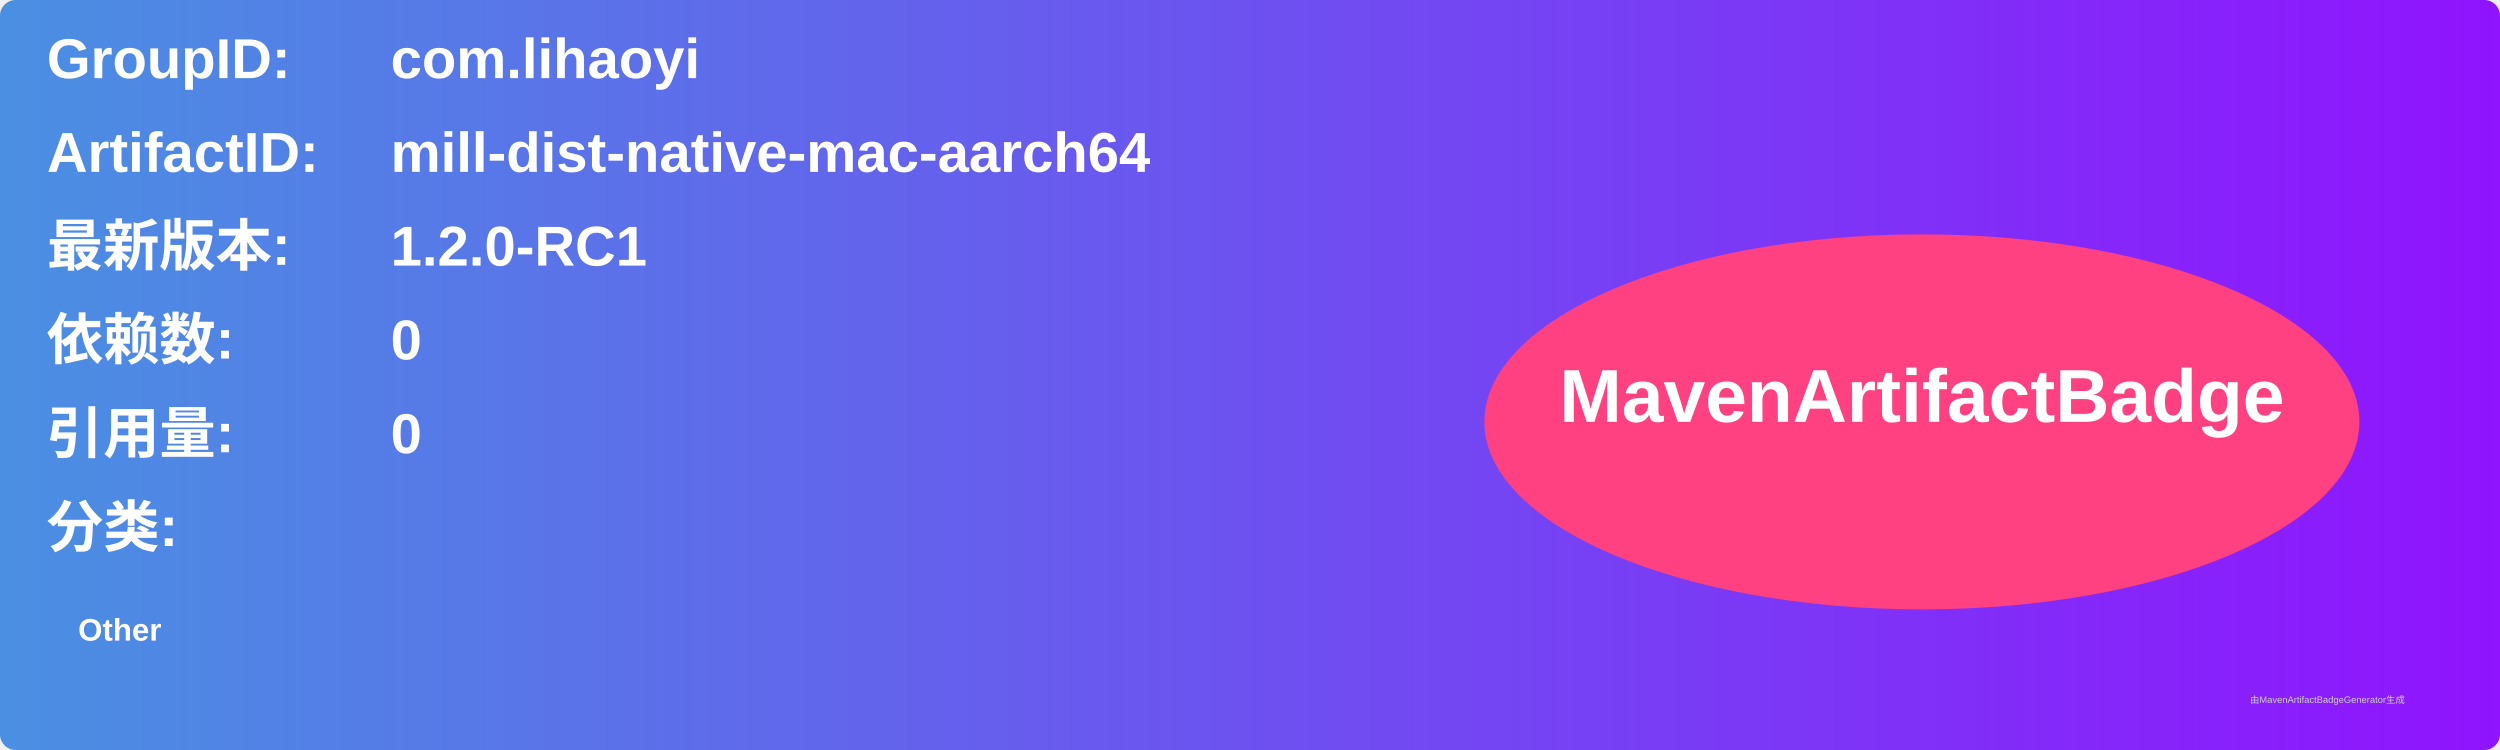
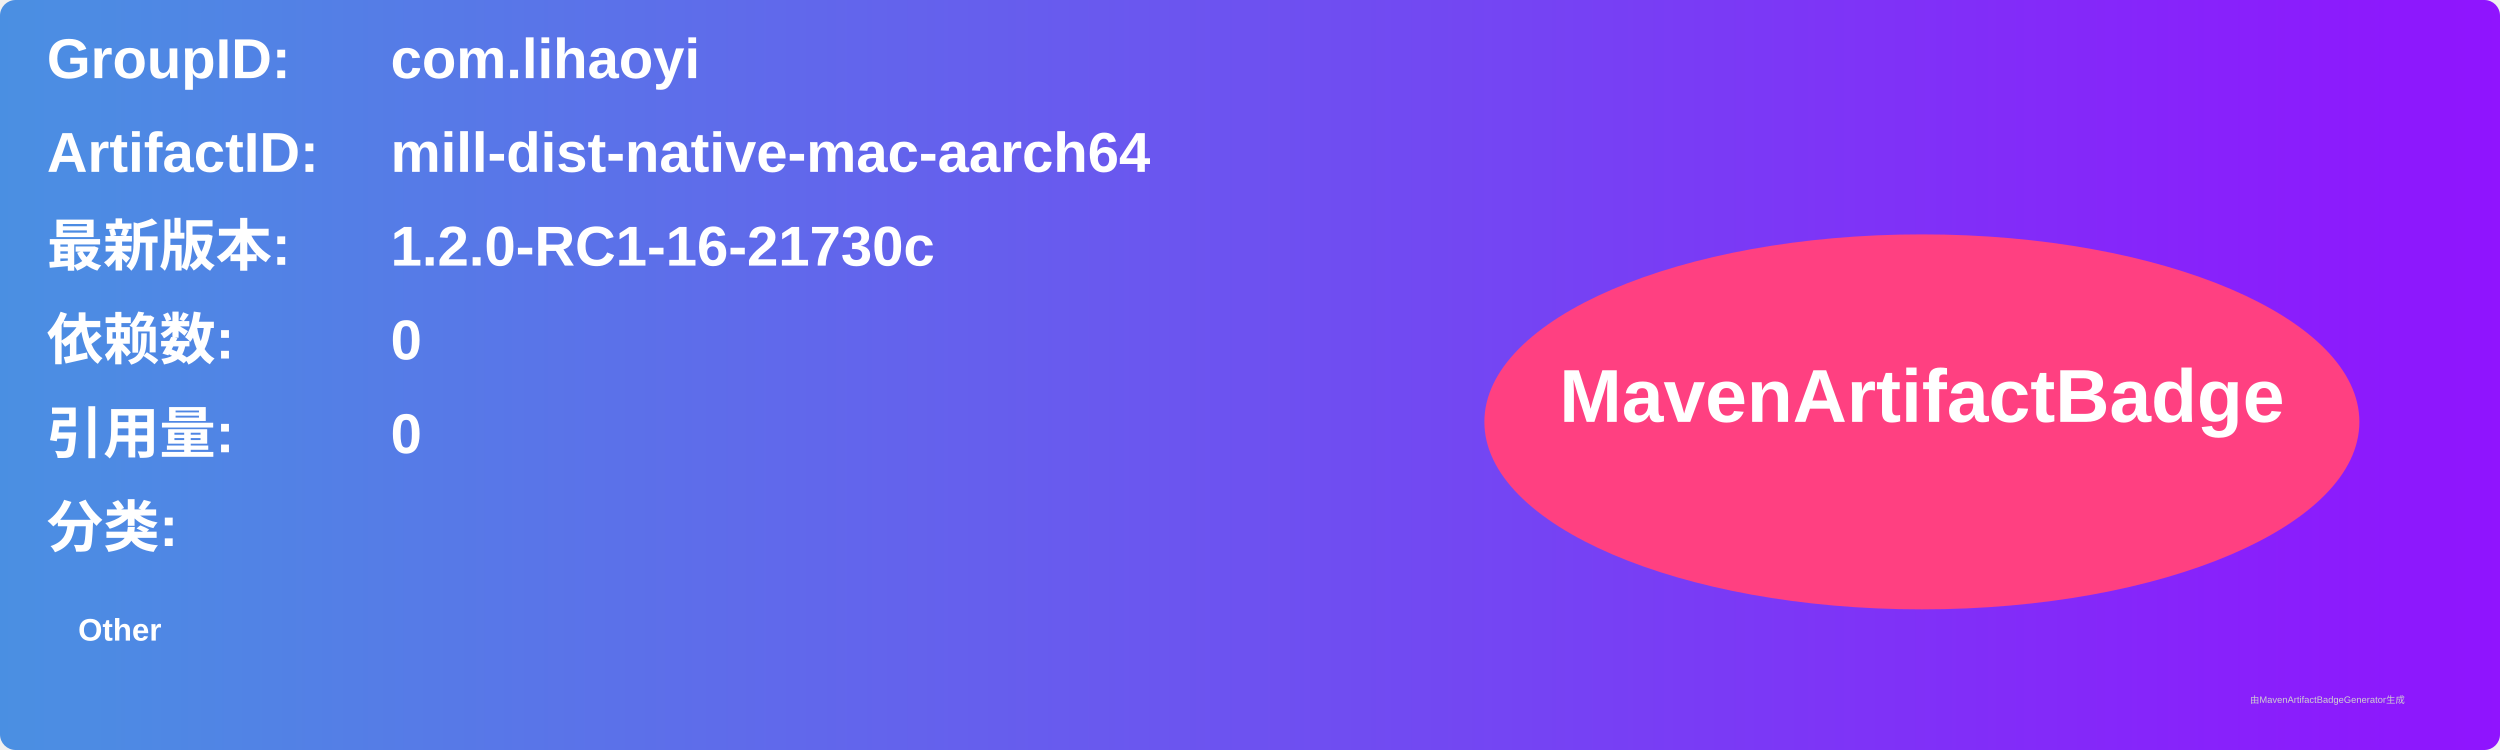
<svg xmlns="http://www.w3.org/2000/svg" width="800" height="240" viewBox="0 0 800 240">
  <linearGradient id="grad" x1="0%" y1="0%" x2="100%" y2="0%">
    <stop offset="0%" stop-color="#4a90e2" />
    <stop offset="100%" stop-color="#9013fe" />
  </linearGradient>
  <rect width="100%" height="100%" rx="5" ry="5" fill="url(#grad)" />
  <g transform="translate(15, 15)">
    <text x="0" y="10" font-family="Arial" font-size="18" fill="white" font-weight="bold" width="260">GroupID:</text>
    <text x="110" y="10" font-family="Arial" font-size="18" fill="white" font-weight="bold" width="460">com.lihaoyi</text>
    <text x="0" y="40" font-family="Arial" font-size="18" fill="white" font-weight="bold" width="260">ArtifactID:</text>
    <text x="110" y="40" font-family="Arial" font-size="18" fill="white" font-weight="bold" width="460">mill-dist-native-mac-aarch64</text>
    <text x="0" y="70" font-family="Arial" font-size="18" fill="white" font-weight="bold">最新版本:</text>
    <text x="110" y="70" font-family="Arial" font-size="18" fill="white" font-weight="bold">
-       <tspan font-weight="bold">1.2.0-RC1</tspan>
+       <tspan font-weight="bold">1.2.0-RC1-16-21730c</tspan>
    </text>
    <text x="0" y="100" font-family="Arial" font-size="18" fill="white" font-weight="bold">依赖数: </text>
    <text x="110" y="100" font-family="Arial" font-size="18" fill="white">
      <tspan font-weight="bold">0</tspan>
    </text>
    <text x="0" y="130" font-family="Arial" font-size="18" fill="white" font-weight="bold">引用量: </text>
    <text x="110" y="130" font-family="Arial" font-size="18" fill="white">
      <tspan font-weight="bold">0</tspan>
    </text>
    <text x="0" y="160" font-family="Arial" font-size="18" fill="white" font-weight="bold">分类:</text>
    <text x="10" y="190" font-family="Arial" font-size="10" fill="white">
      <tspan font-weight="bold">Other</tspan>
    </text>
    <ellipse cx="600" cy="120" rx="140" ry="60" fill="#ff4081" />
    <text x="600" y="120" text-anchor="middle" font-family="Arial" font-size="24" fill="white" font-weight="bold">MavenArtifactBadge</text>
  </g>
  <text x="720" y="225" font-family="Arial" font-size="3" fill="#d0d0d0">由MavenArtifactBadgeGenerator生成</text>
</svg>
